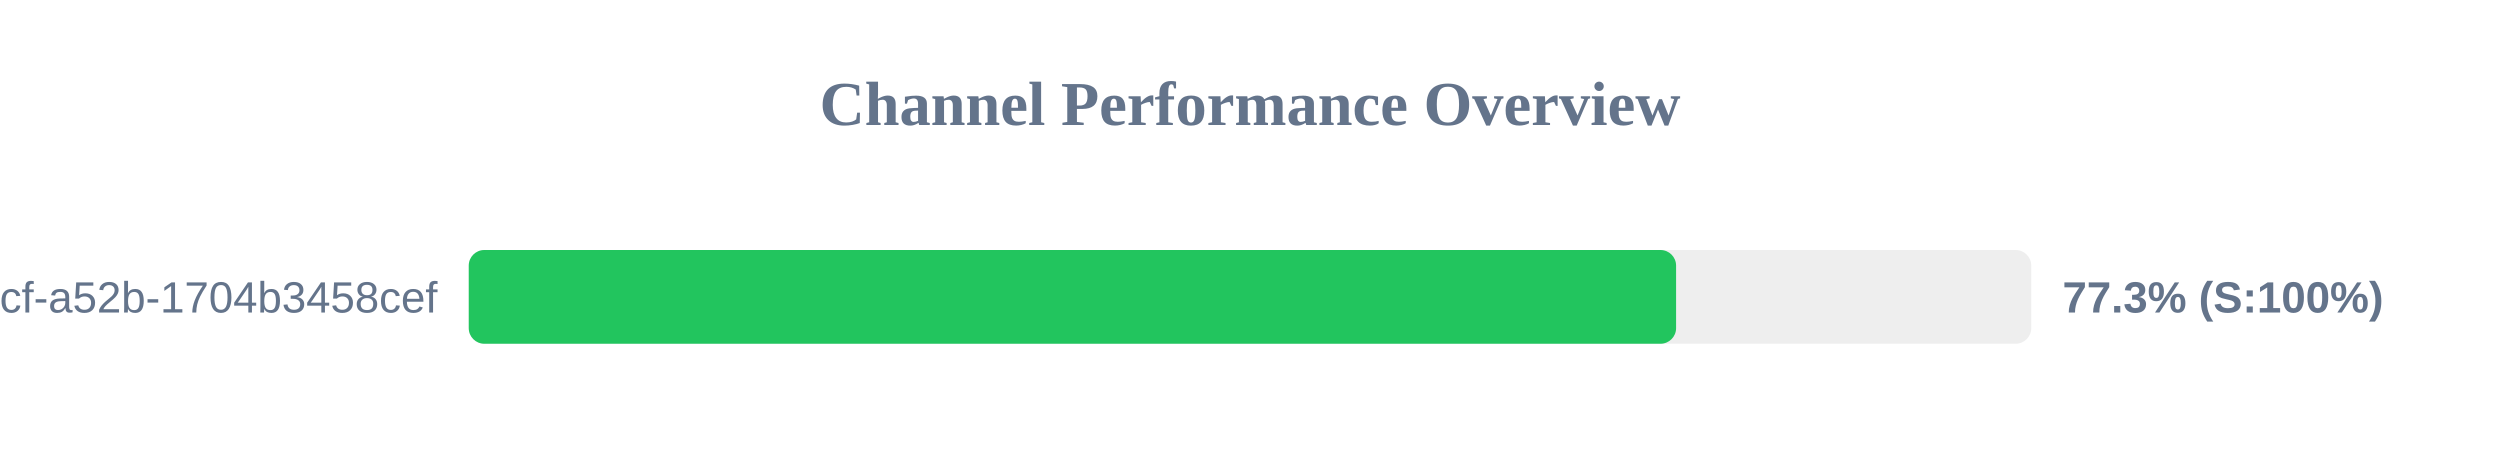
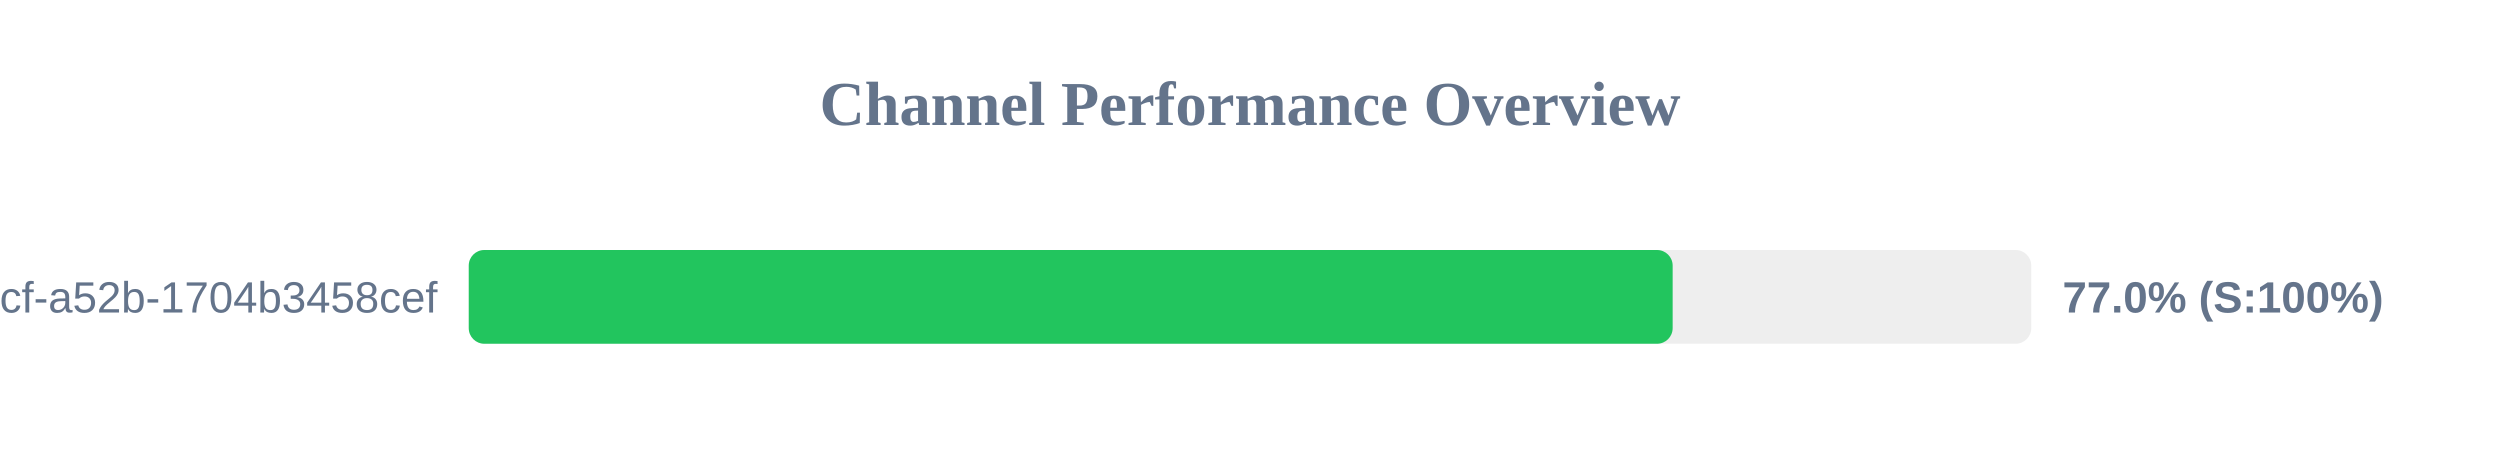
<svg xmlns="http://www.w3.org/2000/svg" width="800" height="150" version="1.1">
  <style>
        .row { font: 14px Arial; fill: #64748b; }
        .score { font: bold 14px Arial; fill: #64748b; }
    </style>
  <text x="400" y="40" text-anchor="middle" font-size="20px" font-weight="bold" fill="#64748b">Channel Performance Overview</text>
  <rect x="150" y="80" width="500" height="30" fill="#eee" rx="5" />
-   <rect x="150" y="80" width="386.35" height="30" fill="#22c55e" rx="5" />
+   <rect x="150" y="80" width="385.25" height="30" fill="#22c55e" rx="5" />
  <text x="140" y="100" text-anchor="end" class="row">?uuid=0cb527d9-6117-4bcf-a52b-1704b3458cef</text>
-   <text x="660" y="100" text-anchor="start" class="score">77.3% (S:100%)</text>
+   <text x="660" y="100" text-anchor="start" class="score">77.0% (S:100%)</text>
</svg>
